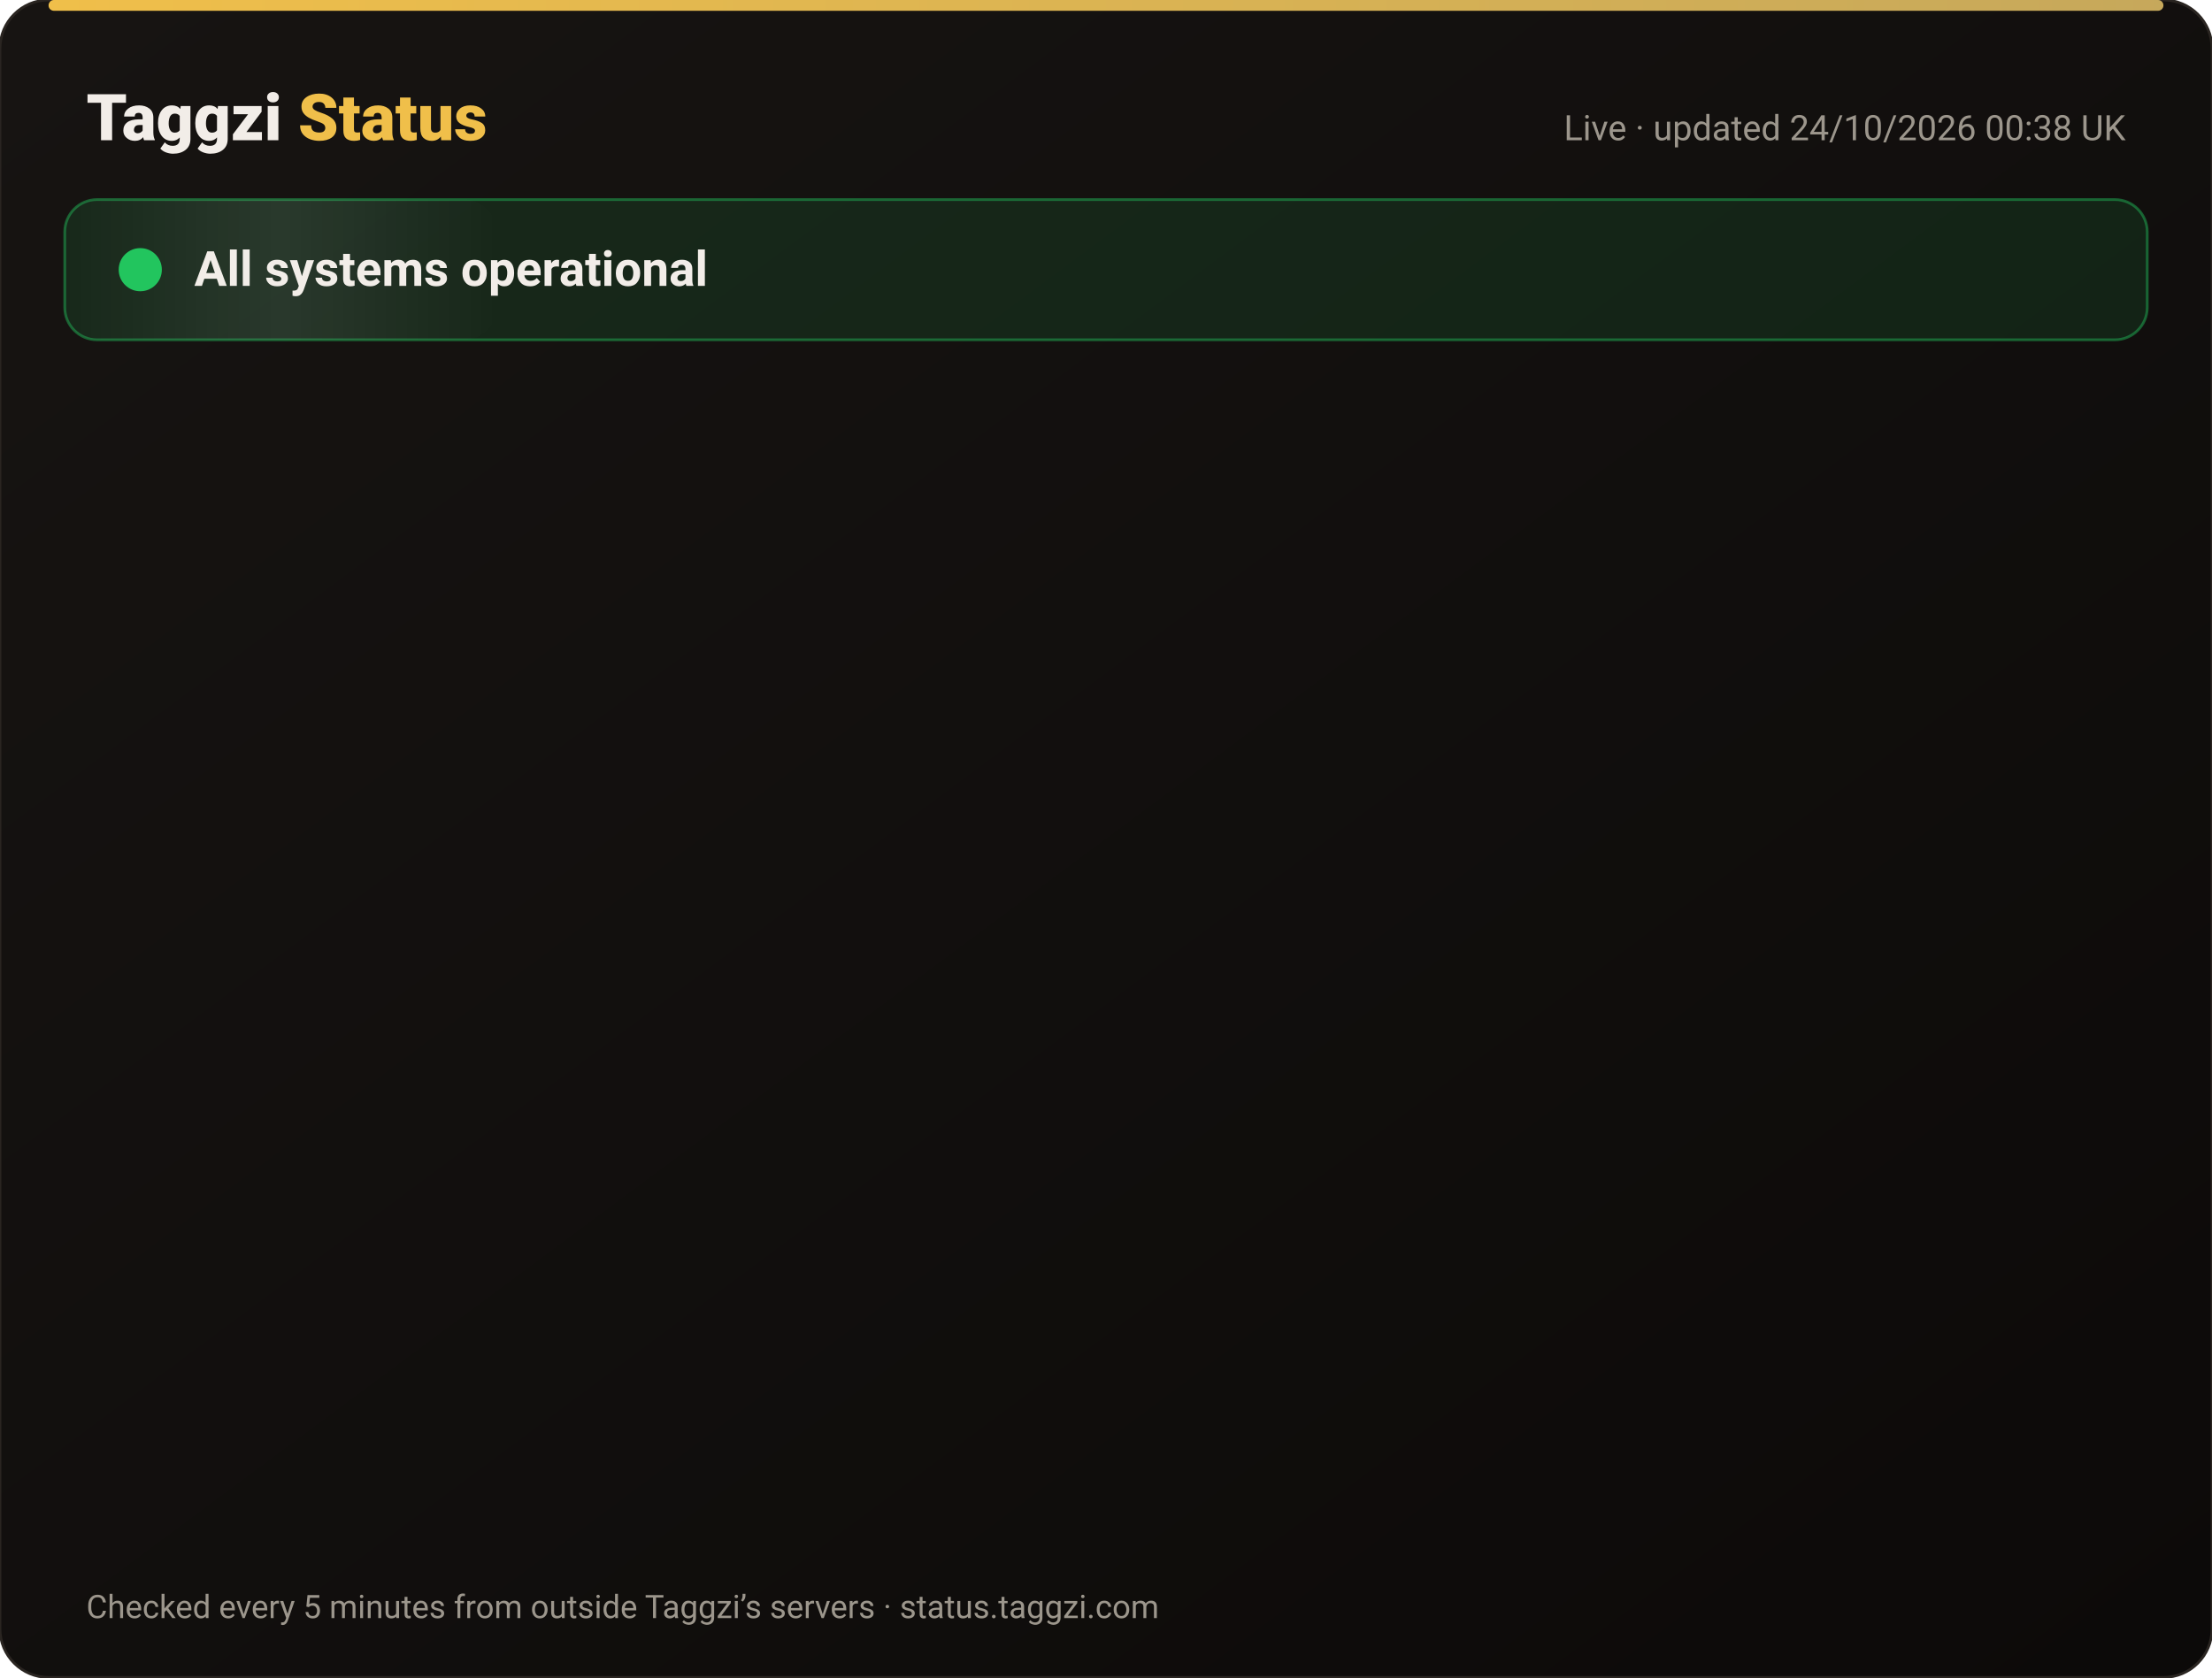
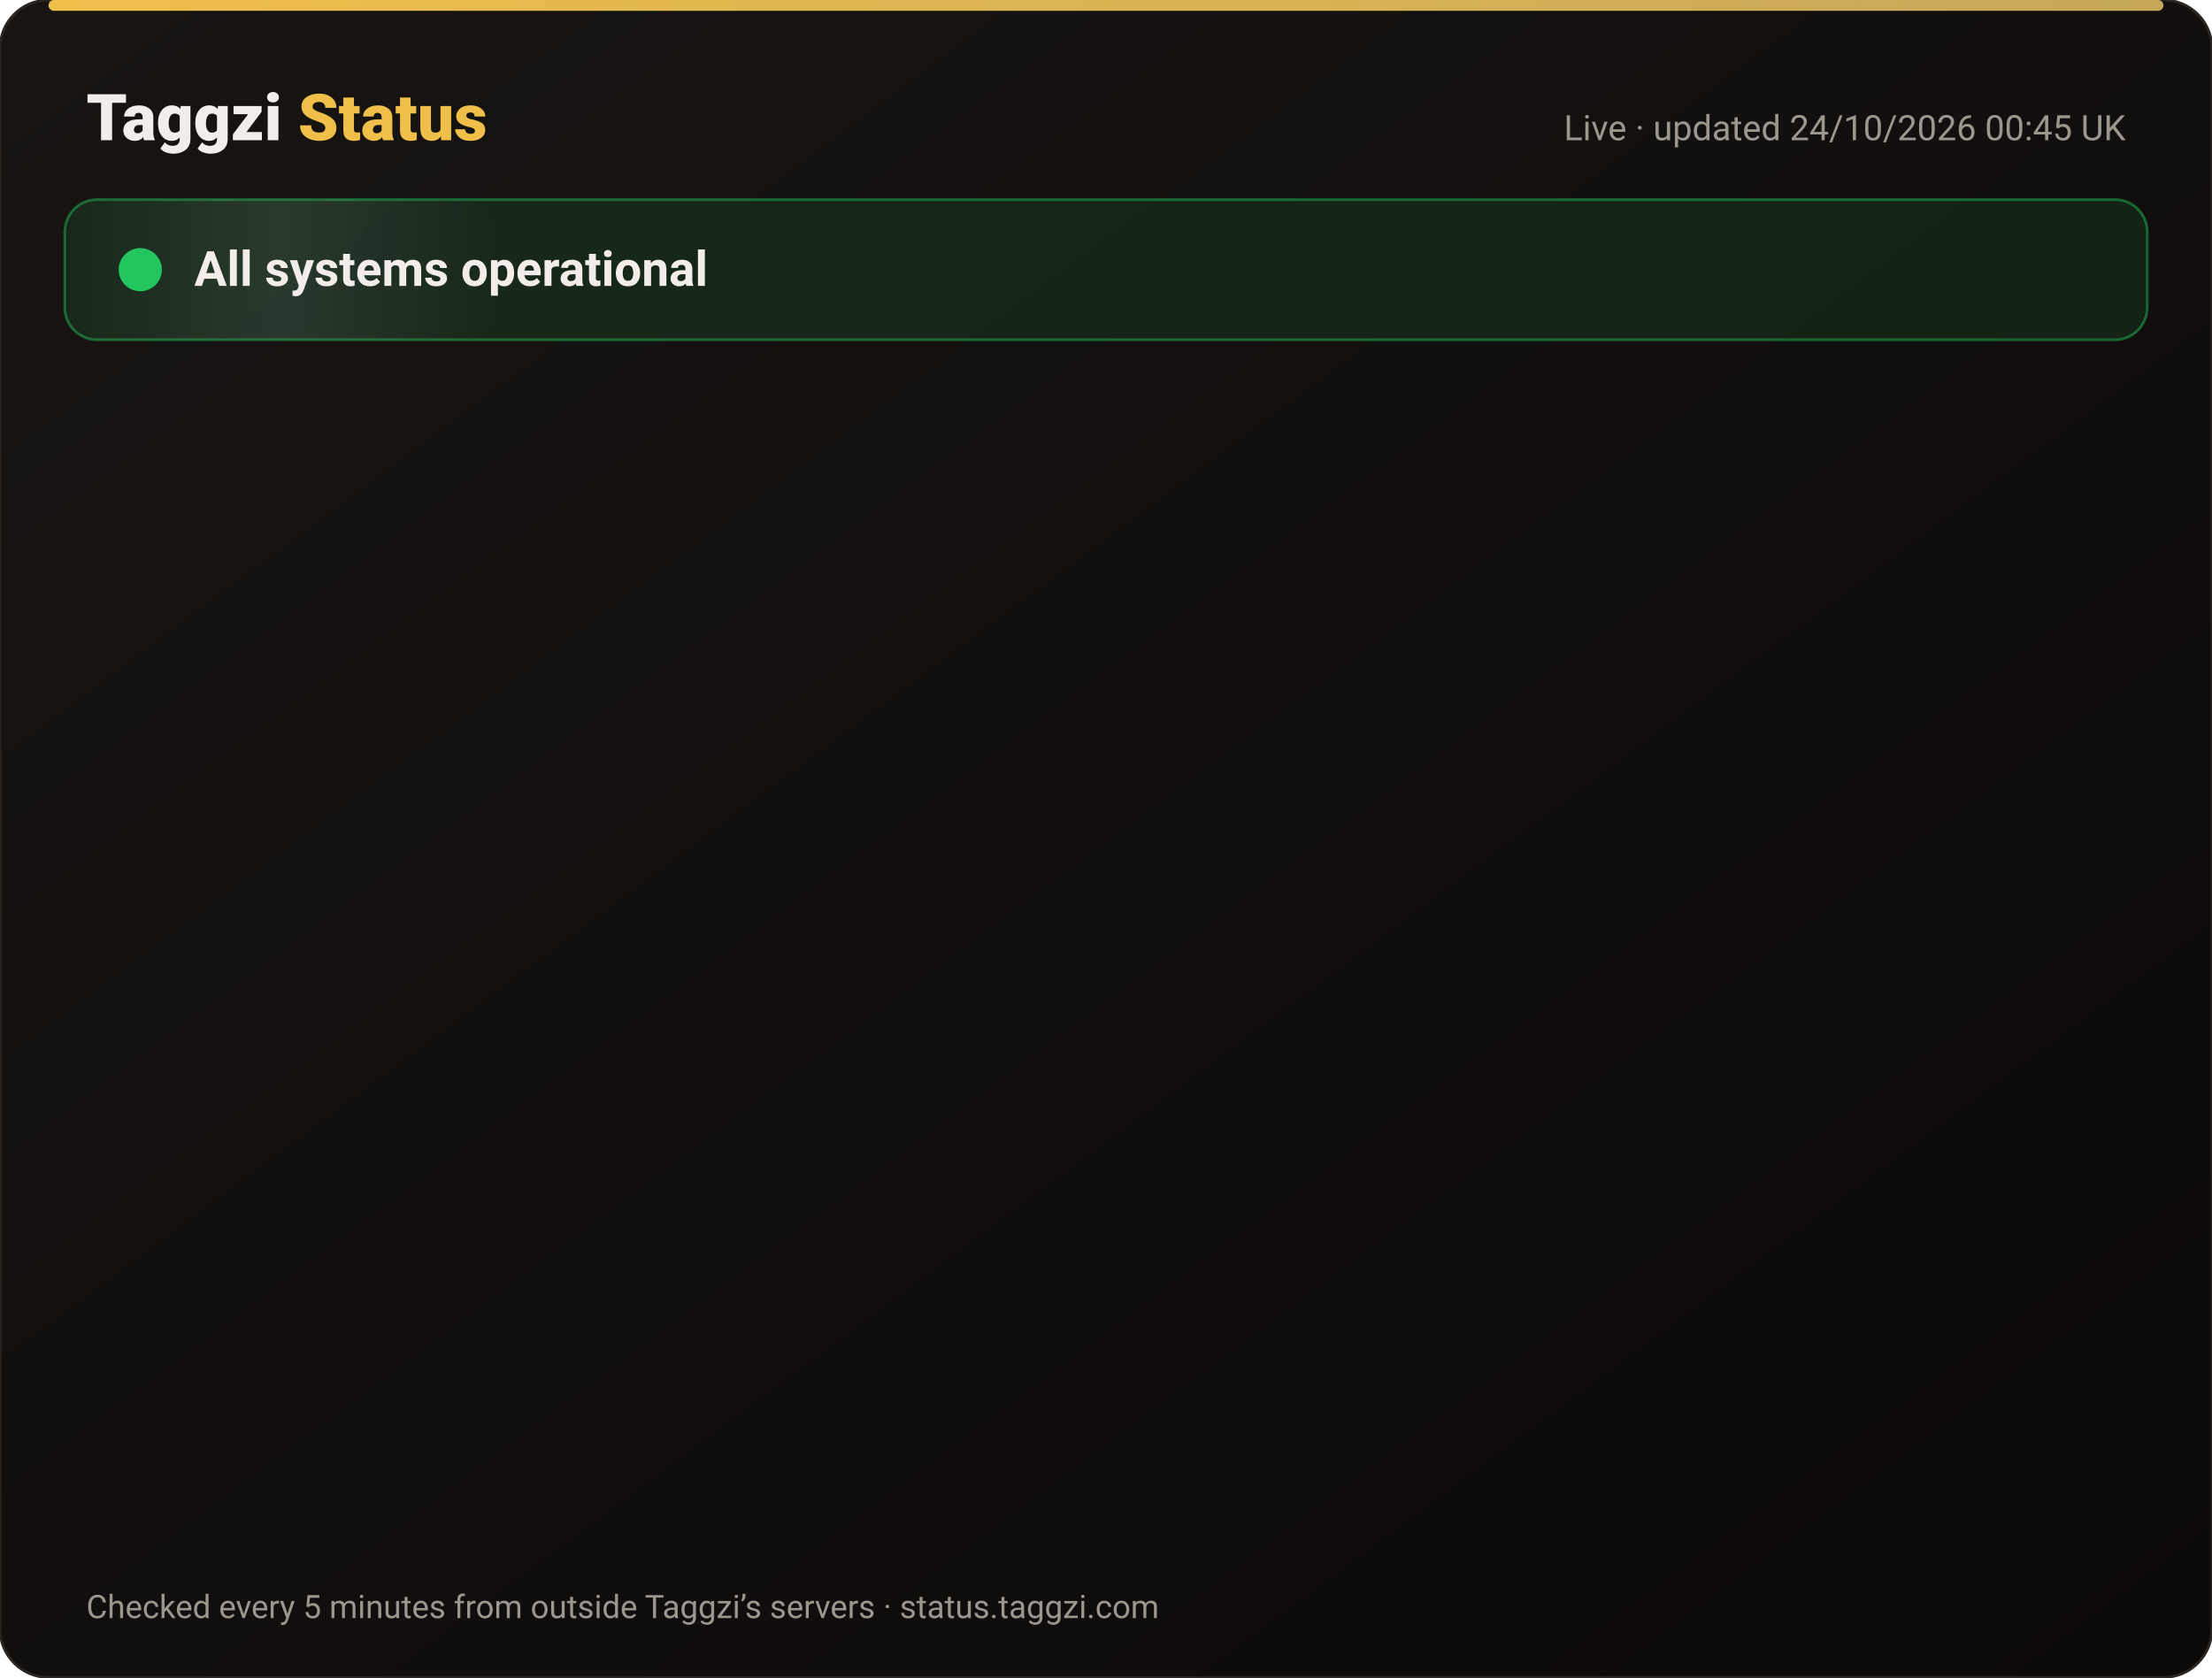
<svg xmlns="http://www.w3.org/2000/svg" width="820" height="622" viewBox="0 0 820 622" font-family="-apple-system,Segoe UI,Roboto,Helvetica,Arial,sans-serif">
  <defs>
    <linearGradient id="bg" x1="0" y1="0" x2="1" y2="1">
      <stop offset="0" stop-color="#171412" />
      <stop offset="1" stop-color="#0C0A09" />
    </linearGradient>
    <linearGradient id="gold" x1="0" x2="1">
      <stop offset="0" stop-color="#F0BF4A" />
      <stop offset="1" stop-color="#c6a85b" />
    </linearGradient>
    <linearGradient id="shine" x1="0" x2="1">
      <stop offset="0" stop-color="#fff" stop-opacity="0" />
      <stop offset=".5" stop-color="#fff" stop-opacity=".08" />
      <stop offset="1" stop-color="#fff" stop-opacity="0" />
    </linearGradient>
  </defs>
  <rect width="820" height="622" rx="18" fill="url(#bg)" stroke="#2a2521" />
  <rect x="18" y="0" width="784" height="4" rx="2" fill="url(#gold)" />
  <text x="32" y="52" font-size="24" font-weight="800" fill="#F2EDE8">Taggzi <tspan fill="#F0BF4A">Status</tspan>
  </text>
-   <text x="788" y="52" font-size="13" fill="#9C968C" text-anchor="end">Live · updated 24/10/2026 00:38 UK</text>
+   <text x="788" y="52" font-size="13" fill="#9C968C" text-anchor="end">Live · updated 24/10/2026 00:45 UK</text>
  <rect x="24" y="74" width="772" height="52" rx="12" fill="#22c55e" fill-opacity=".12" stroke="#22c55e" stroke-opacity=".45" />
  <rect x="24" y="74" width="160" height="52" rx="12" fill="url(#shine)">
    <animate attributeName="x" from="-160" to="820" dur="4s" repeatCount="indefinite" />
  </rect>
  <circle cx="52" cy="100" r="7" fill="#22c55e" />
  <circle cx="52" cy="100" r="7" fill="none" stroke="#22c55e" stroke-width="2">
    <animate attributeName="r" values="7;15;7" dur="2s" repeatCount="indefinite" />
    <animate attributeName="opacity" values=".9;0;.9" dur="2s" repeatCount="indefinite" />
  </circle>
  <text x="72" y="106" font-size="18" font-weight="700" fill="#F2EDE8">All systems operational</text>
  <g opacity="0">
    <animate attributeName="opacity" from="0" to="1" begin="0.00s" dur=".6s" fill="freeze" />
    <line x1="32" y1="188" x2="788" y2="188" stroke="#2a2521" />
    <circle cx="44" cy="166" r="6" fill="#22c55e">
      <animate attributeName="opacity" values="1;.45;1" dur="2.4s" begin="0.00s" repeatCount="indefinite" />
    </circle>
    <text x="62" y="171" font-size="15" font-weight="650" fill="#F2EDE8">Website</text>
    <text x="630" y="171" font-size="13" fill="#9C968C" text-anchor="end">100.00% uptime</text>
    <rect x="648" y="154" width="140" height="24" rx="12" fill="#22c55e" fill-opacity=".14" stroke="#22c55e" stroke-opacity=".5" />
    <text x="718" y="171" font-size="12" font-weight="700" fill="#22c55e" text-anchor="middle">Operational</text>
  </g>
  <g opacity="0">
    <animate attributeName="opacity" from="0" to="1" begin="0.15s" dur=".6s" fill="freeze" />
    <line x1="32" y1="234" x2="788" y2="234" stroke="#2a2521" />
    <circle cx="44" cy="212" r="6" fill="#22c55e">
      <animate attributeName="opacity" values="1;.45;1" dur="2.4s" begin="0.15s" repeatCount="indefinite" />
    </circle>
    <text x="62" y="217" font-size="15" font-weight="650" fill="#F2EDE8">Tag scans</text>
    <text x="630" y="217" font-size="13" fill="#9C968C" text-anchor="end">100.00% uptime</text>
    <rect x="648" y="200" width="140" height="24" rx="12" fill="#22c55e" fill-opacity=".14" stroke="#22c55e" stroke-opacity=".5" />
    <text x="718" y="217" font-size="12" font-weight="700" fill="#22c55e" text-anchor="middle">Operational</text>
  </g>
  <g opacity="0">
    <animate attributeName="opacity" from="0" to="1" begin="0.30s" dur=".6s" fill="freeze" />
    <line x1="32" y1="280" x2="788" y2="280" stroke="#2a2521" />
    <circle cx="44" cy="258" r="6" fill="#22c55e">
      <animate attributeName="opacity" values="1;.45;1" dur="2.4s" begin="0.30s" repeatCount="indefinite" />
    </circle>
    <text x="62" y="263" font-size="15" font-weight="650" fill="#F2EDE8">Manual tag lookup</text>
    <text x="630" y="263" font-size="13" fill="#9C968C" text-anchor="end">100.00% uptime</text>
    <rect x="648" y="246" width="140" height="24" rx="12" fill="#22c55e" fill-opacity=".14" stroke="#22c55e" stroke-opacity=".5" />
    <text x="718" y="263" font-size="12" font-weight="700" fill="#22c55e" text-anchor="middle">Operational</text>
  </g>
  <g opacity="0">
    <animate attributeName="opacity" from="0" to="1" begin="0.45s" dur=".6s" fill="freeze" />
    <line x1="32" y1="326" x2="788" y2="326" stroke="#2a2521" />
    <circle cx="44" cy="304" r="6" fill="#22c55e">
      <animate attributeName="opacity" values="1;.45;1" dur="2.4s" begin="0.45s" repeatCount="indefinite" />
    </circle>
    <text x="62" y="309" font-size="15" font-weight="650" fill="#F2EDE8">App &amp; login</text>
    <text x="630" y="309" font-size="13" fill="#9C968C" text-anchor="end">100.00% uptime</text>
    <rect x="648" y="292" width="140" height="24" rx="12" fill="#22c55e" fill-opacity=".14" stroke="#22c55e" stroke-opacity=".5" />
    <text x="718" y="309" font-size="12" font-weight="700" fill="#22c55e" text-anchor="middle">Operational</text>
  </g>
  <g opacity="0">
    <animate attributeName="opacity" from="0" to="1" begin="0.60s" dur=".6s" fill="freeze" />
    <line x1="32" y1="372" x2="788" y2="372" stroke="#2a2521" />
    <circle cx="44" cy="350" r="6" fill="#22c55e">
      <animate attributeName="opacity" values="1;.45;1" dur="2.4s" begin="0.60s" repeatCount="indefinite" />
    </circle>
    <text x="62" y="355" font-size="15" font-weight="650" fill="#F2EDE8">Community alerts</text>
    <text x="630" y="355" font-size="13" fill="#9C968C" text-anchor="end">100.00% uptime</text>
    <rect x="648" y="338" width="140" height="24" rx="12" fill="#22c55e" fill-opacity=".14" stroke="#22c55e" stroke-opacity=".5" />
    <text x="718" y="355" font-size="12" font-weight="700" fill="#22c55e" text-anchor="middle">Operational</text>
  </g>
  <g opacity="0">
    <animate attributeName="opacity" from="0" to="1" begin="0.75s" dur=".6s" fill="freeze" />
    <line x1="32" y1="418" x2="788" y2="418" stroke="#2a2521" />
    <circle cx="44" cy="396" r="6" fill="#22c55e">
      <animate attributeName="opacity" values="1;.45;1" dur="2.4s" begin="0.75s" repeatCount="indefinite" />
    </circle>
    <text x="62" y="401" font-size="15" font-weight="650" fill="#F2EDE8">Private calling</text>
    <text x="630" y="401" font-size="13" fill="#9C968C" text-anchor="end">100.00% uptime</text>
    <rect x="648" y="384" width="140" height="24" rx="12" fill="#22c55e" fill-opacity=".14" stroke="#22c55e" stroke-opacity=".5" />
    <text x="718" y="401" font-size="12" font-weight="700" fill="#22c55e" text-anchor="middle">Operational</text>
  </g>
  <g opacity="0">
    <animate attributeName="opacity" from="0" to="1" begin="0.90s" dur=".6s" fill="freeze" />
    <line x1="32" y1="464" x2="788" y2="464" stroke="#2a2521" />
    <circle cx="44" cy="442" r="6" fill="#22c55e">
      <animate attributeName="opacity" values="1;.45;1" dur="2.4s" begin="0.90s" repeatCount="indefinite" />
    </circle>
    <text x="62" y="447" font-size="15" font-weight="650" fill="#F2EDE8">Payments</text>
    <text x="630" y="447" font-size="13" fill="#9C968C" text-anchor="end">99.99% uptime</text>
    <rect x="648" y="430" width="140" height="24" rx="12" fill="#22c55e" fill-opacity=".14" stroke="#22c55e" stroke-opacity=".5" />
    <text x="718" y="447" font-size="12" font-weight="700" fill="#22c55e" text-anchor="middle">Operational</text>
  </g>
  <g opacity="0">
    <animate attributeName="opacity" from="0" to="1" begin="1.05s" dur=".6s" fill="freeze" />
    <line x1="32" y1="510" x2="788" y2="510" stroke="#2a2521" />
    <circle cx="44" cy="488" r="6" fill="#22c55e">
      <animate attributeName="opacity" values="1;.45;1" dur="2.4s" begin="1.05s" repeatCount="indefinite" />
    </circle>
    <text x="62" y="493" font-size="15" font-weight="650" fill="#F2EDE8">Email &amp; support</text>
    <text x="630" y="493" font-size="13" fill="#9C968C" text-anchor="end">100.00% uptime</text>
    <rect x="648" y="476" width="140" height="24" rx="12" fill="#22c55e" fill-opacity=".14" stroke="#22c55e" stroke-opacity=".5" />
    <text x="718" y="493" font-size="12" font-weight="700" fill="#22c55e" text-anchor="middle">Operational</text>
  </g>
  <g opacity="0">
    <animate attributeName="opacity" from="0" to="1" begin="1.20s" dur=".6s" fill="freeze" />
    <line x1="32" y1="556" x2="788" y2="556" stroke="#2a2521" />
    <circle cx="44" cy="534" r="6" fill="#22c55e">
      <animate attributeName="opacity" values="1;.45;1" dur="2.4s" begin="1.20s" repeatCount="indefinite" />
    </circle>
    <text x="62" y="539" font-size="15" font-weight="650" fill="#F2EDE8">Secure connection (SSL)</text>
    <text x="630" y="539" font-size="13" fill="#9C968C" text-anchor="end">100.00% uptime</text>
    <rect x="648" y="522" width="140" height="24" rx="12" fill="#22c55e" fill-opacity=".14" stroke="#22c55e" stroke-opacity=".5" />
    <text x="718" y="539" font-size="12" font-weight="700" fill="#22c55e" text-anchor="middle">Operational</text>
  </g>
  <text x="32" y="600" font-size="12" fill="#9C968C">Checked every 5 minutes from outside Taggzi’s servers · status.taggzi.com</text>
</svg>
